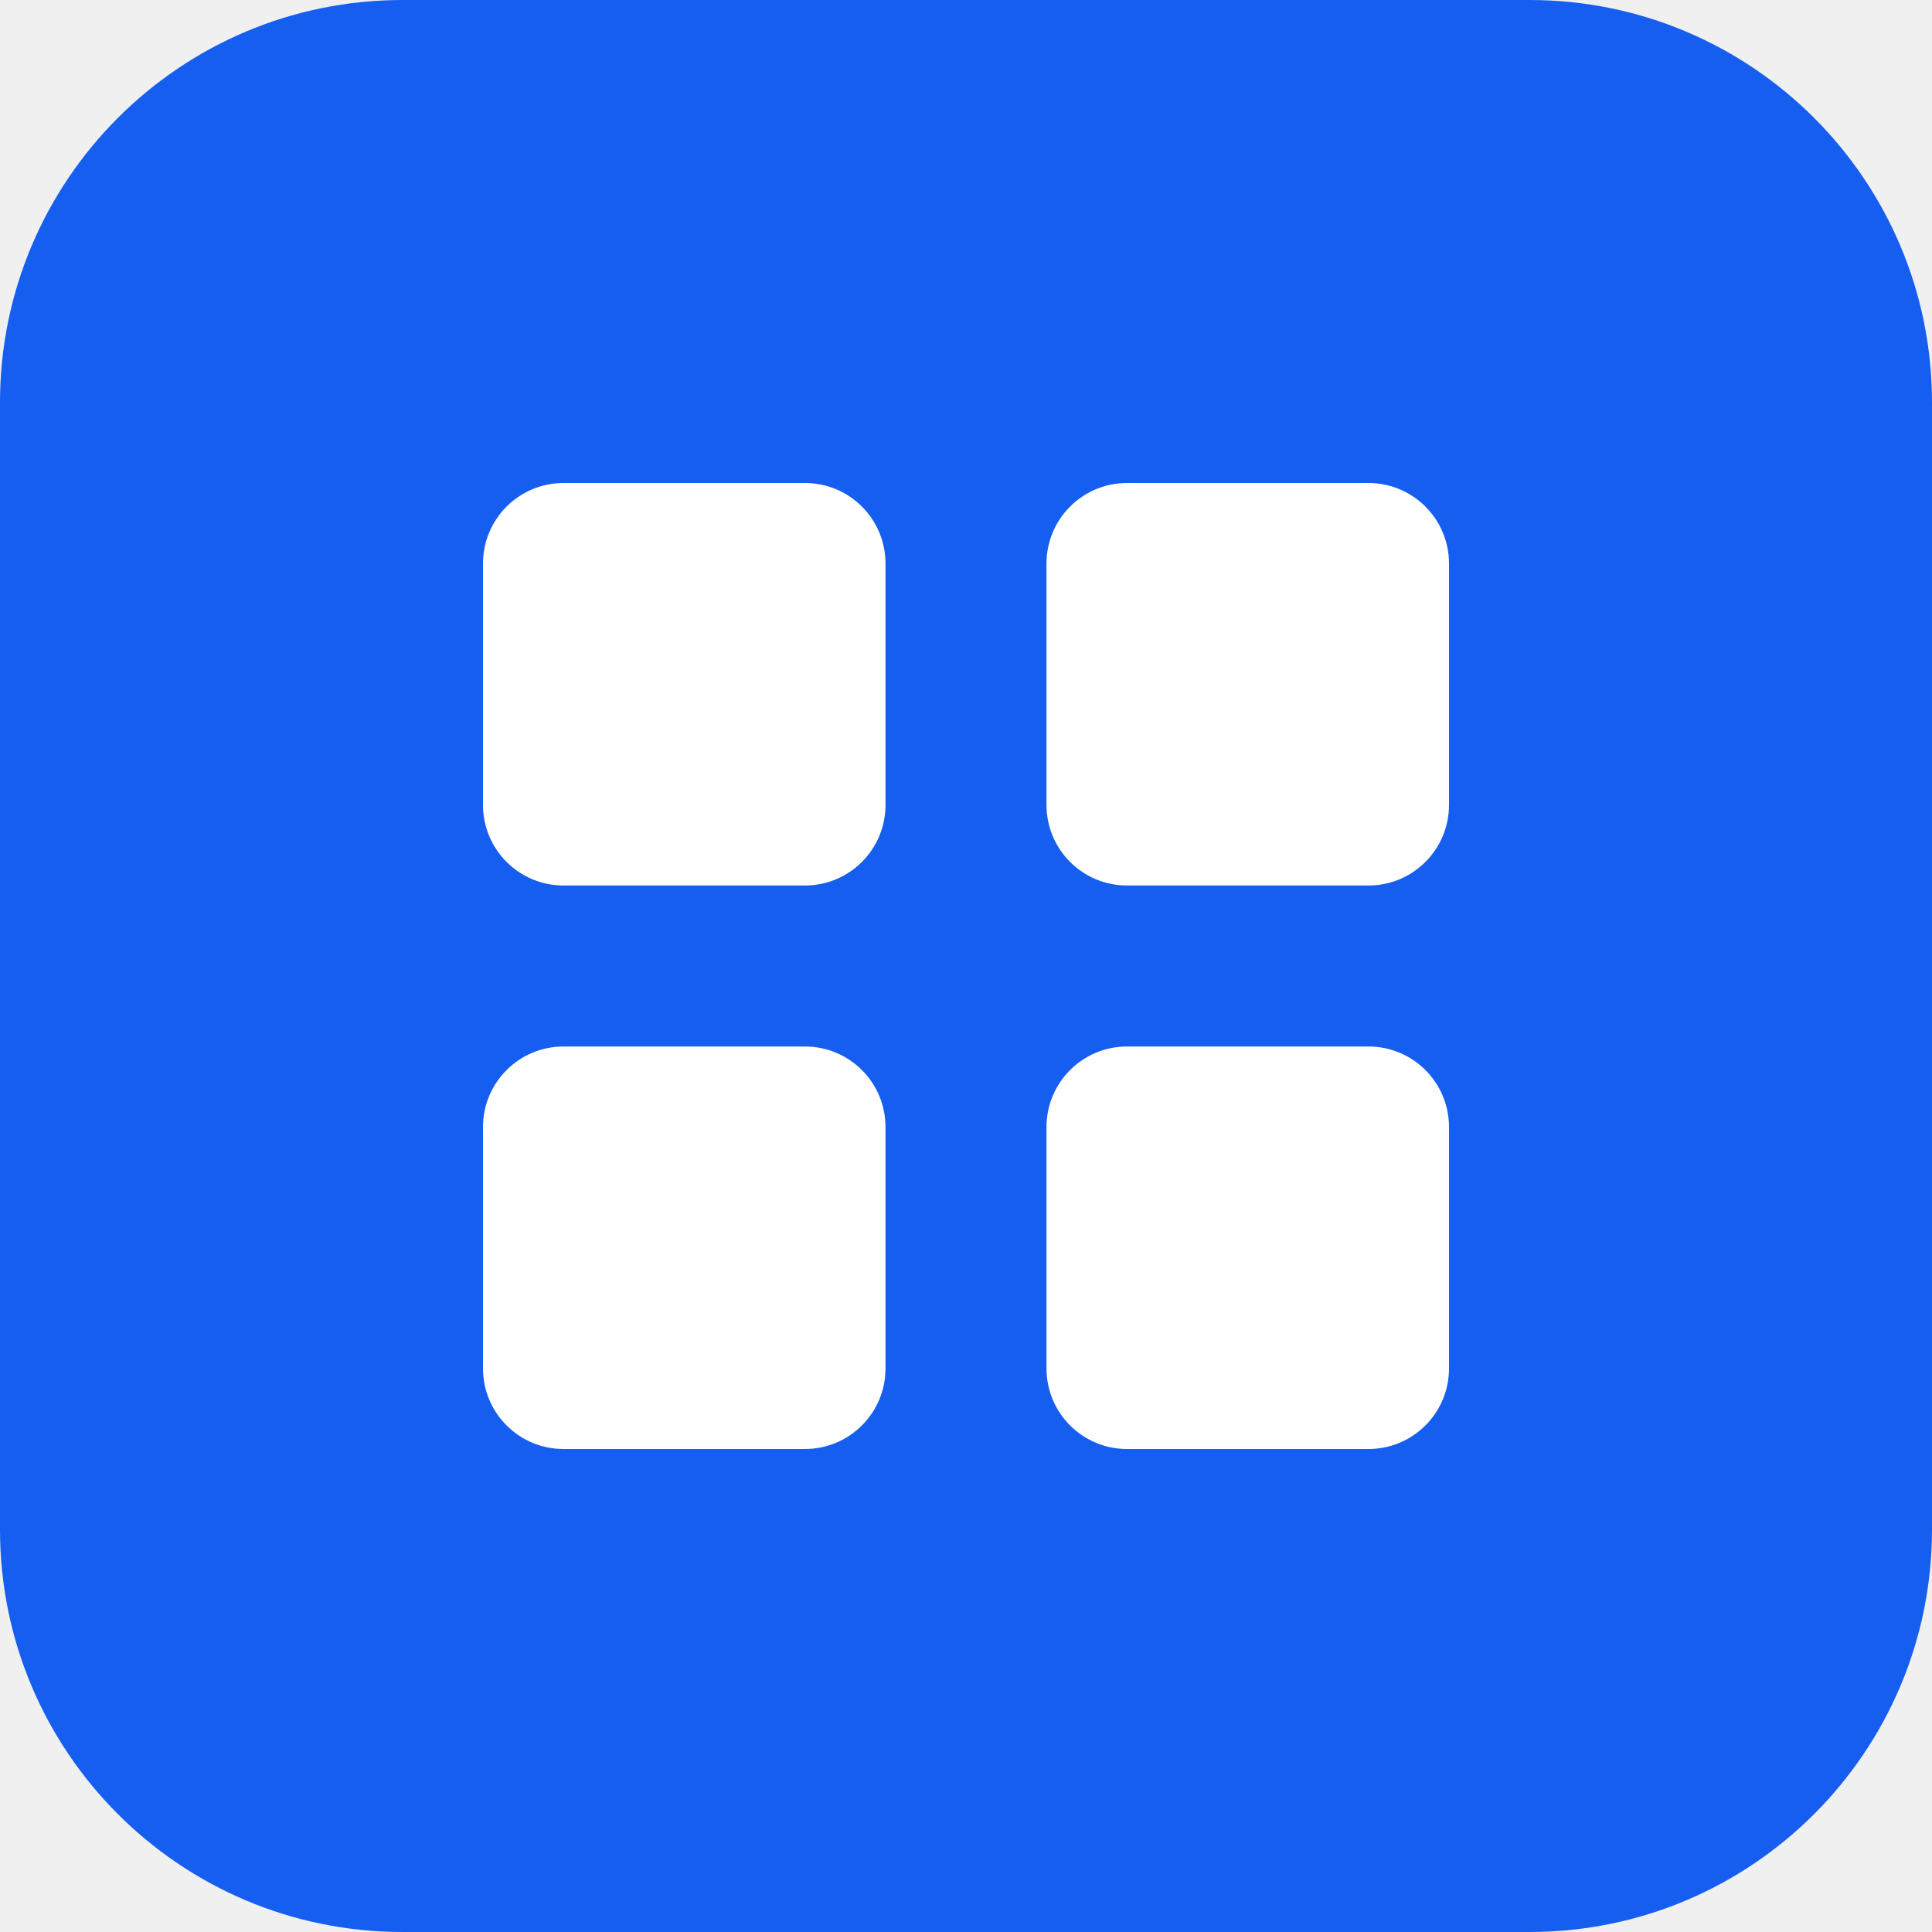
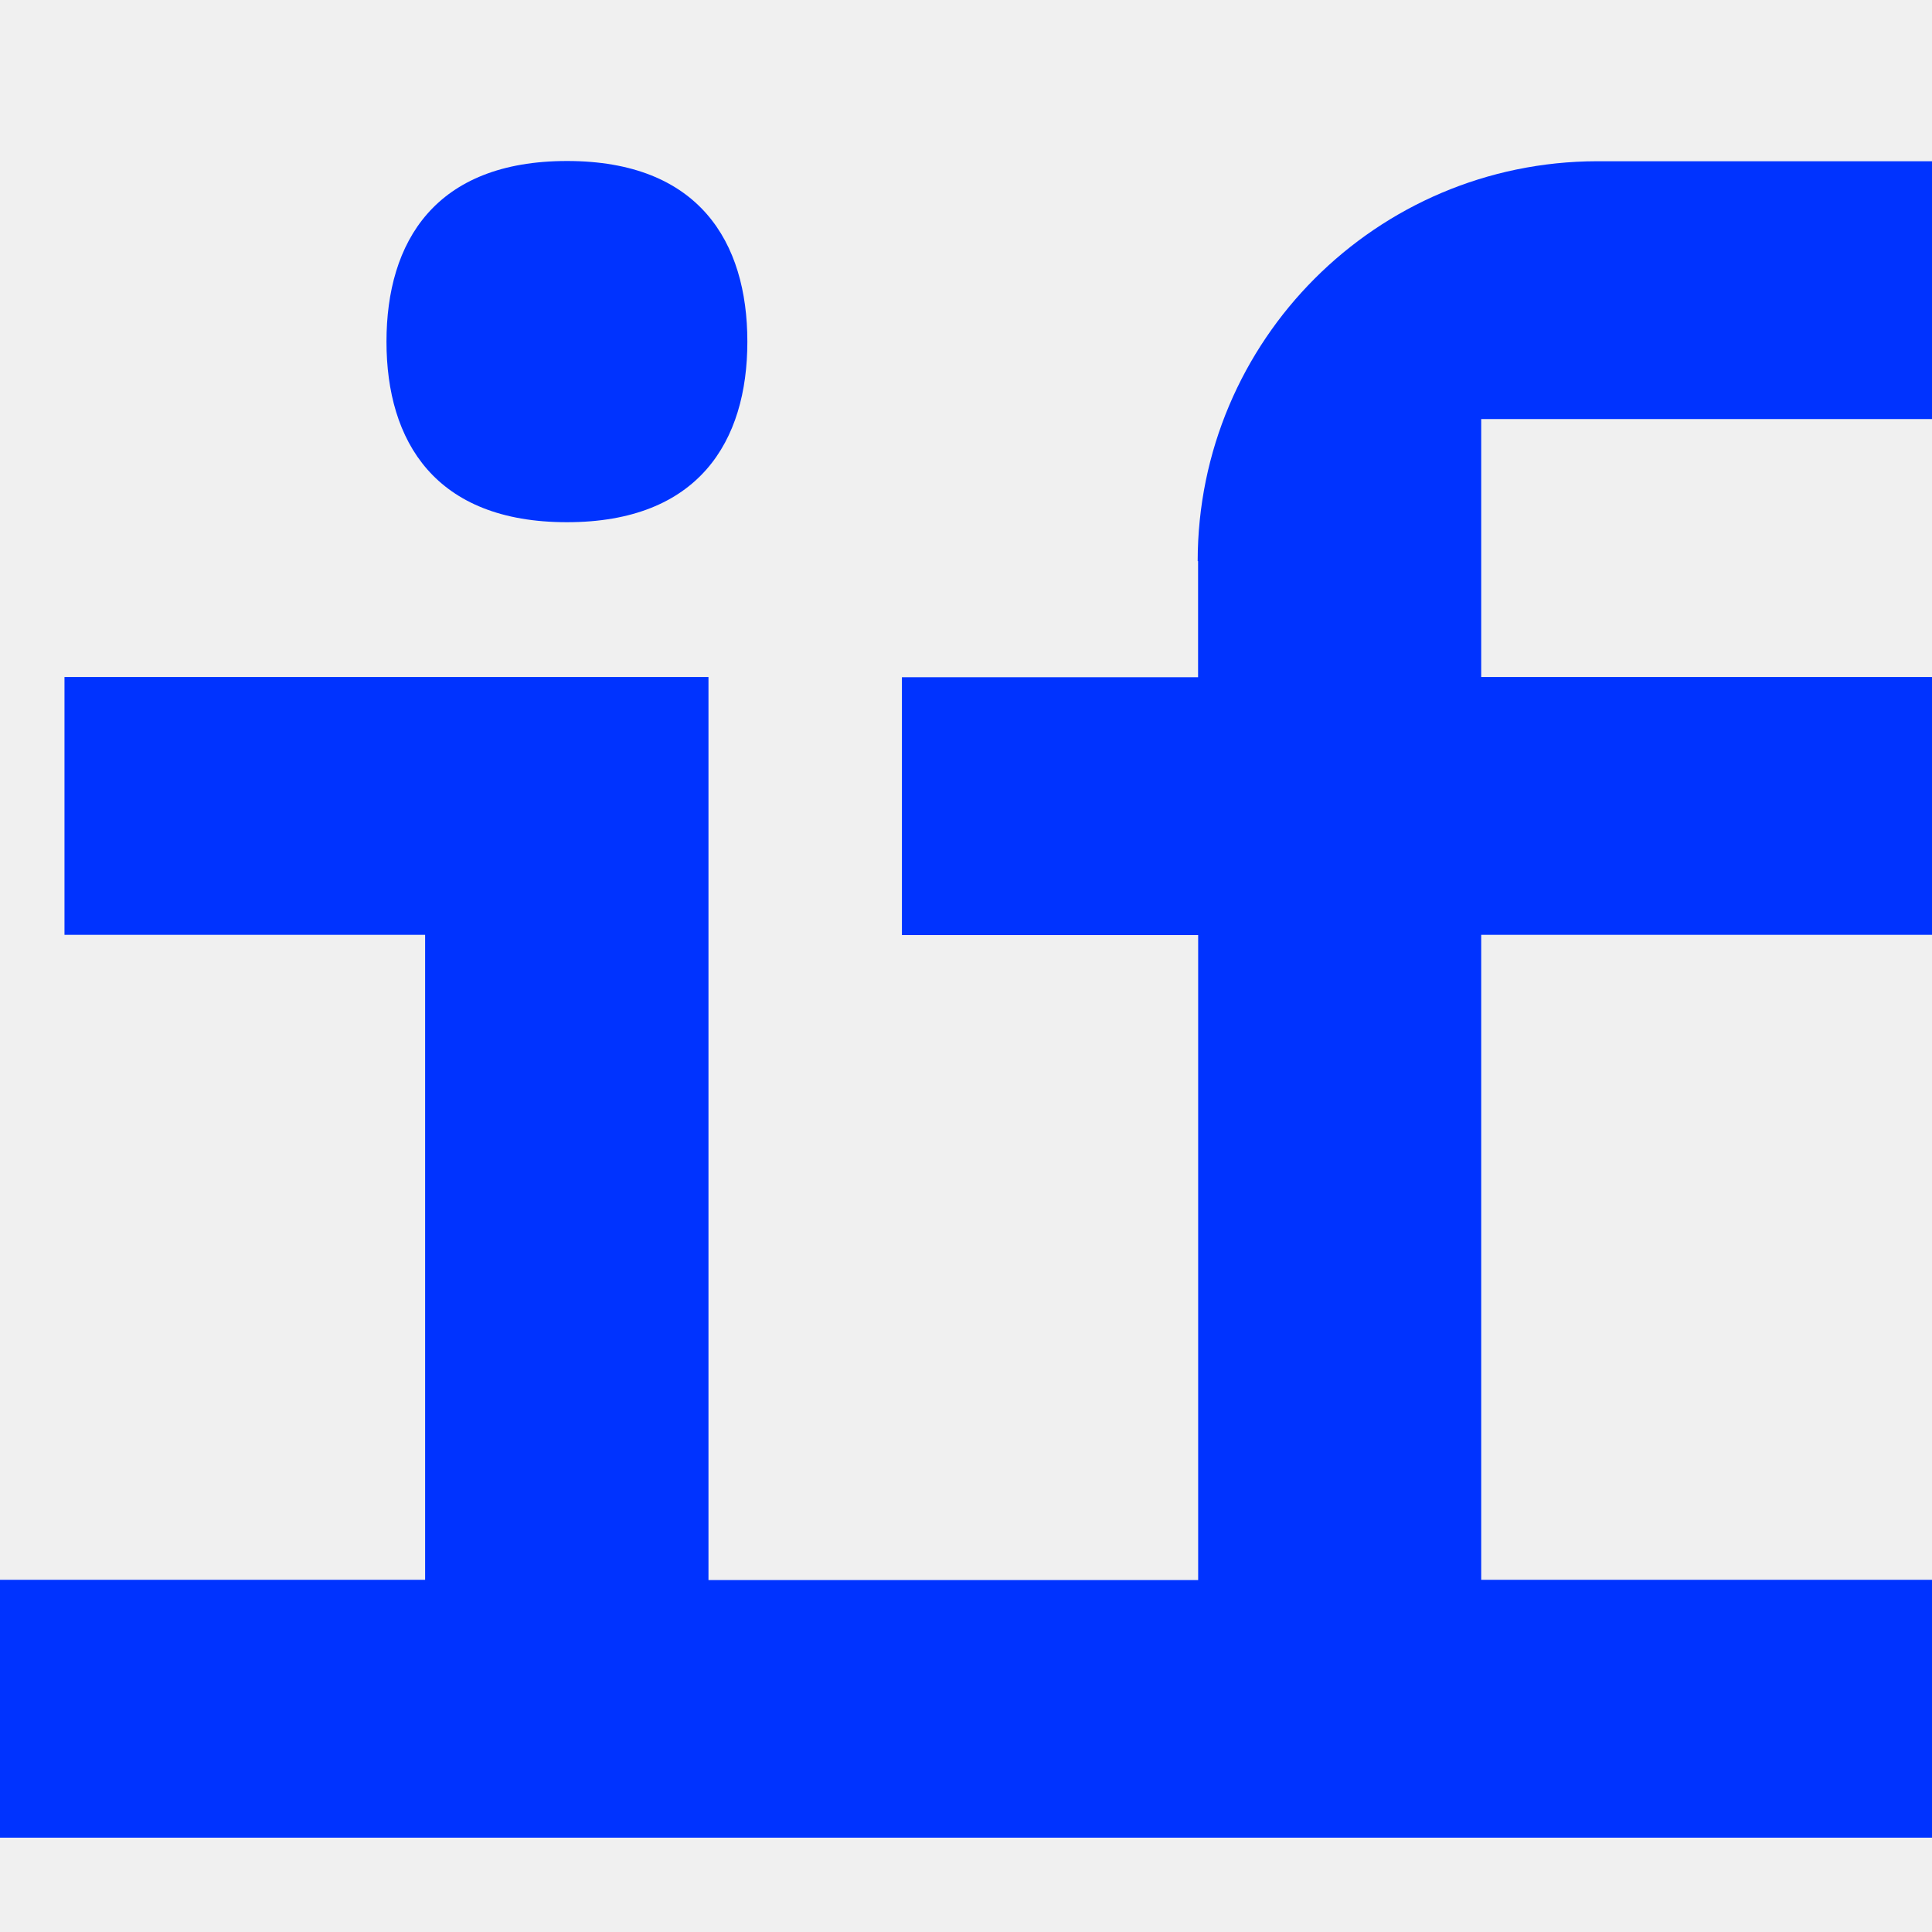
- <svg xmlns="http://www.w3.org/2000/svg" viewBox="0 0 24 24" width="24" height="24">
-   <rect width="24" height="24" rx="5" fill="#155EEF" />
-   <rect x="6" y="6" width="5" height="5" rx="1" fill="#FFFFFF" />
-   <rect x="13" y="6" width="5" height="5" rx="1" fill="#FFFFFF" />
-   <rect x="6" y="13" width="5" height="5" rx="1" fill="#FFFFFF" />
-   <rect x="13" y="13" width="5" height="5" rx="1" fill="#FFFFFF" />
+ <svg xmlns="http://www.w3.org/2000/svg" height="1em" style="flex:none;line-height:1" viewBox="0 0 24 24" width="1em">
+   <path d="M7.043 6.487c1.635 0 2.241-1.003 2.241-2.243S8.681 2 7.044 2C5.405 2 4.801 3.003 4.801 4.244c0 1.24.604 2.243 2.241 2.243z" fill="#03F" />
+   <path d="M14.883 6.97v1.443h-3.679v3.203h3.68v8.012H8.801V8.41h-8v3.203h4.48v8.012H0v3.203h24v-3.203h-5.6v-8.012H24V8.41h-5.6V5.206H24V2.003h-4.161a4.97 4.97 0 00-4.961 4.967h.005z" fill="#03F" />
</svg>
